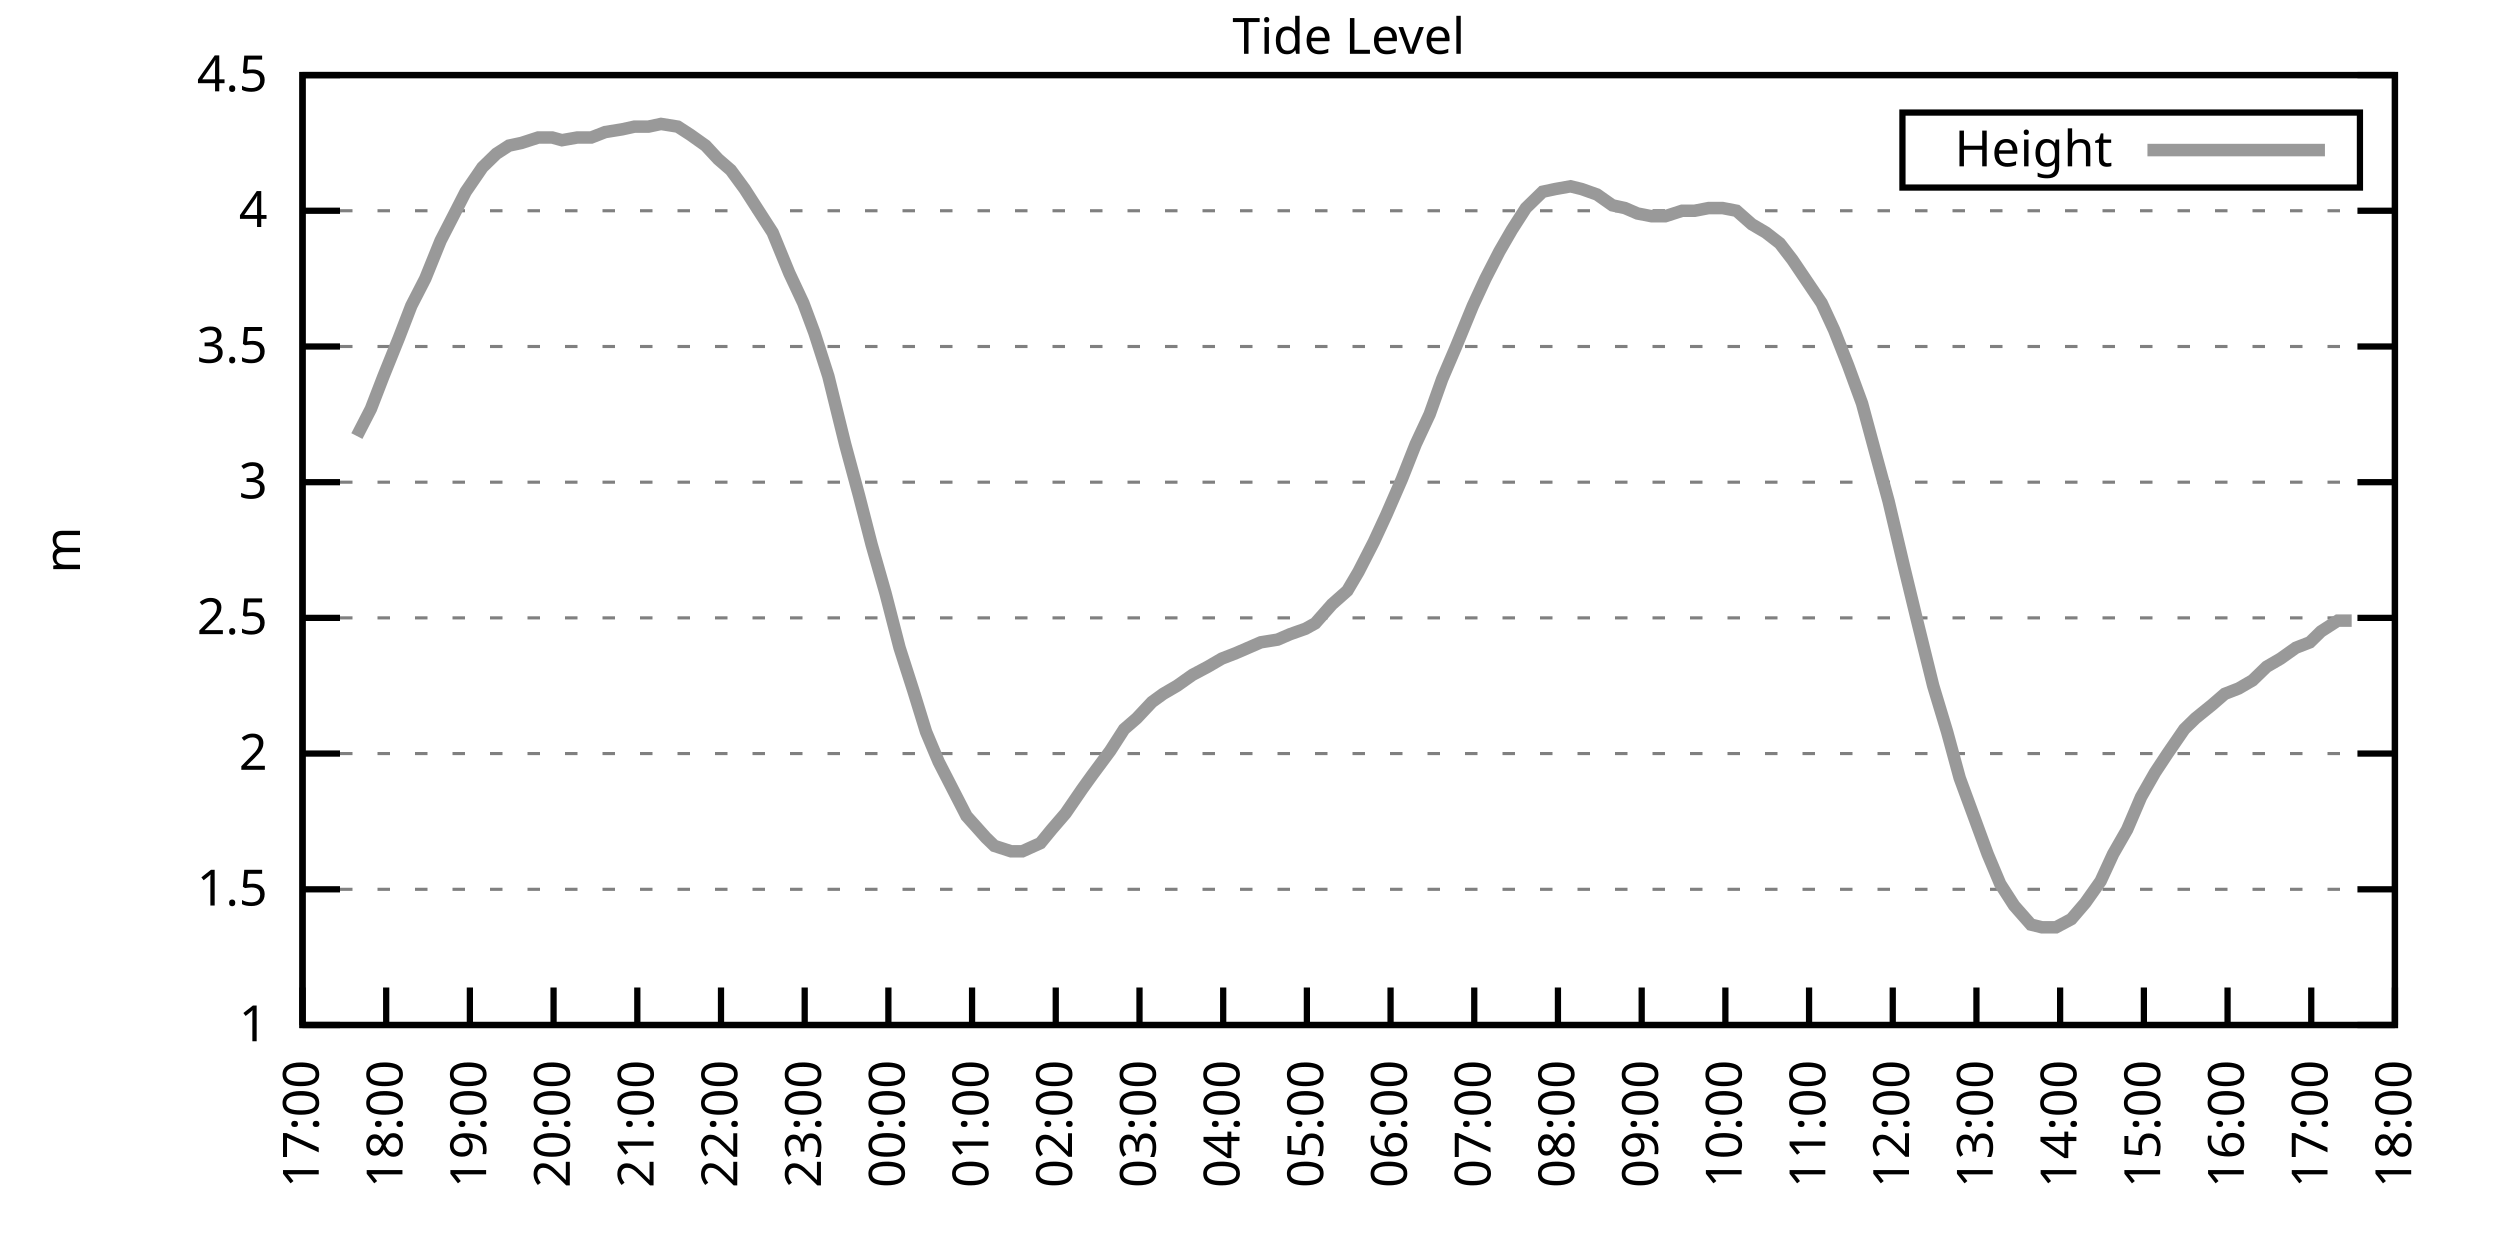
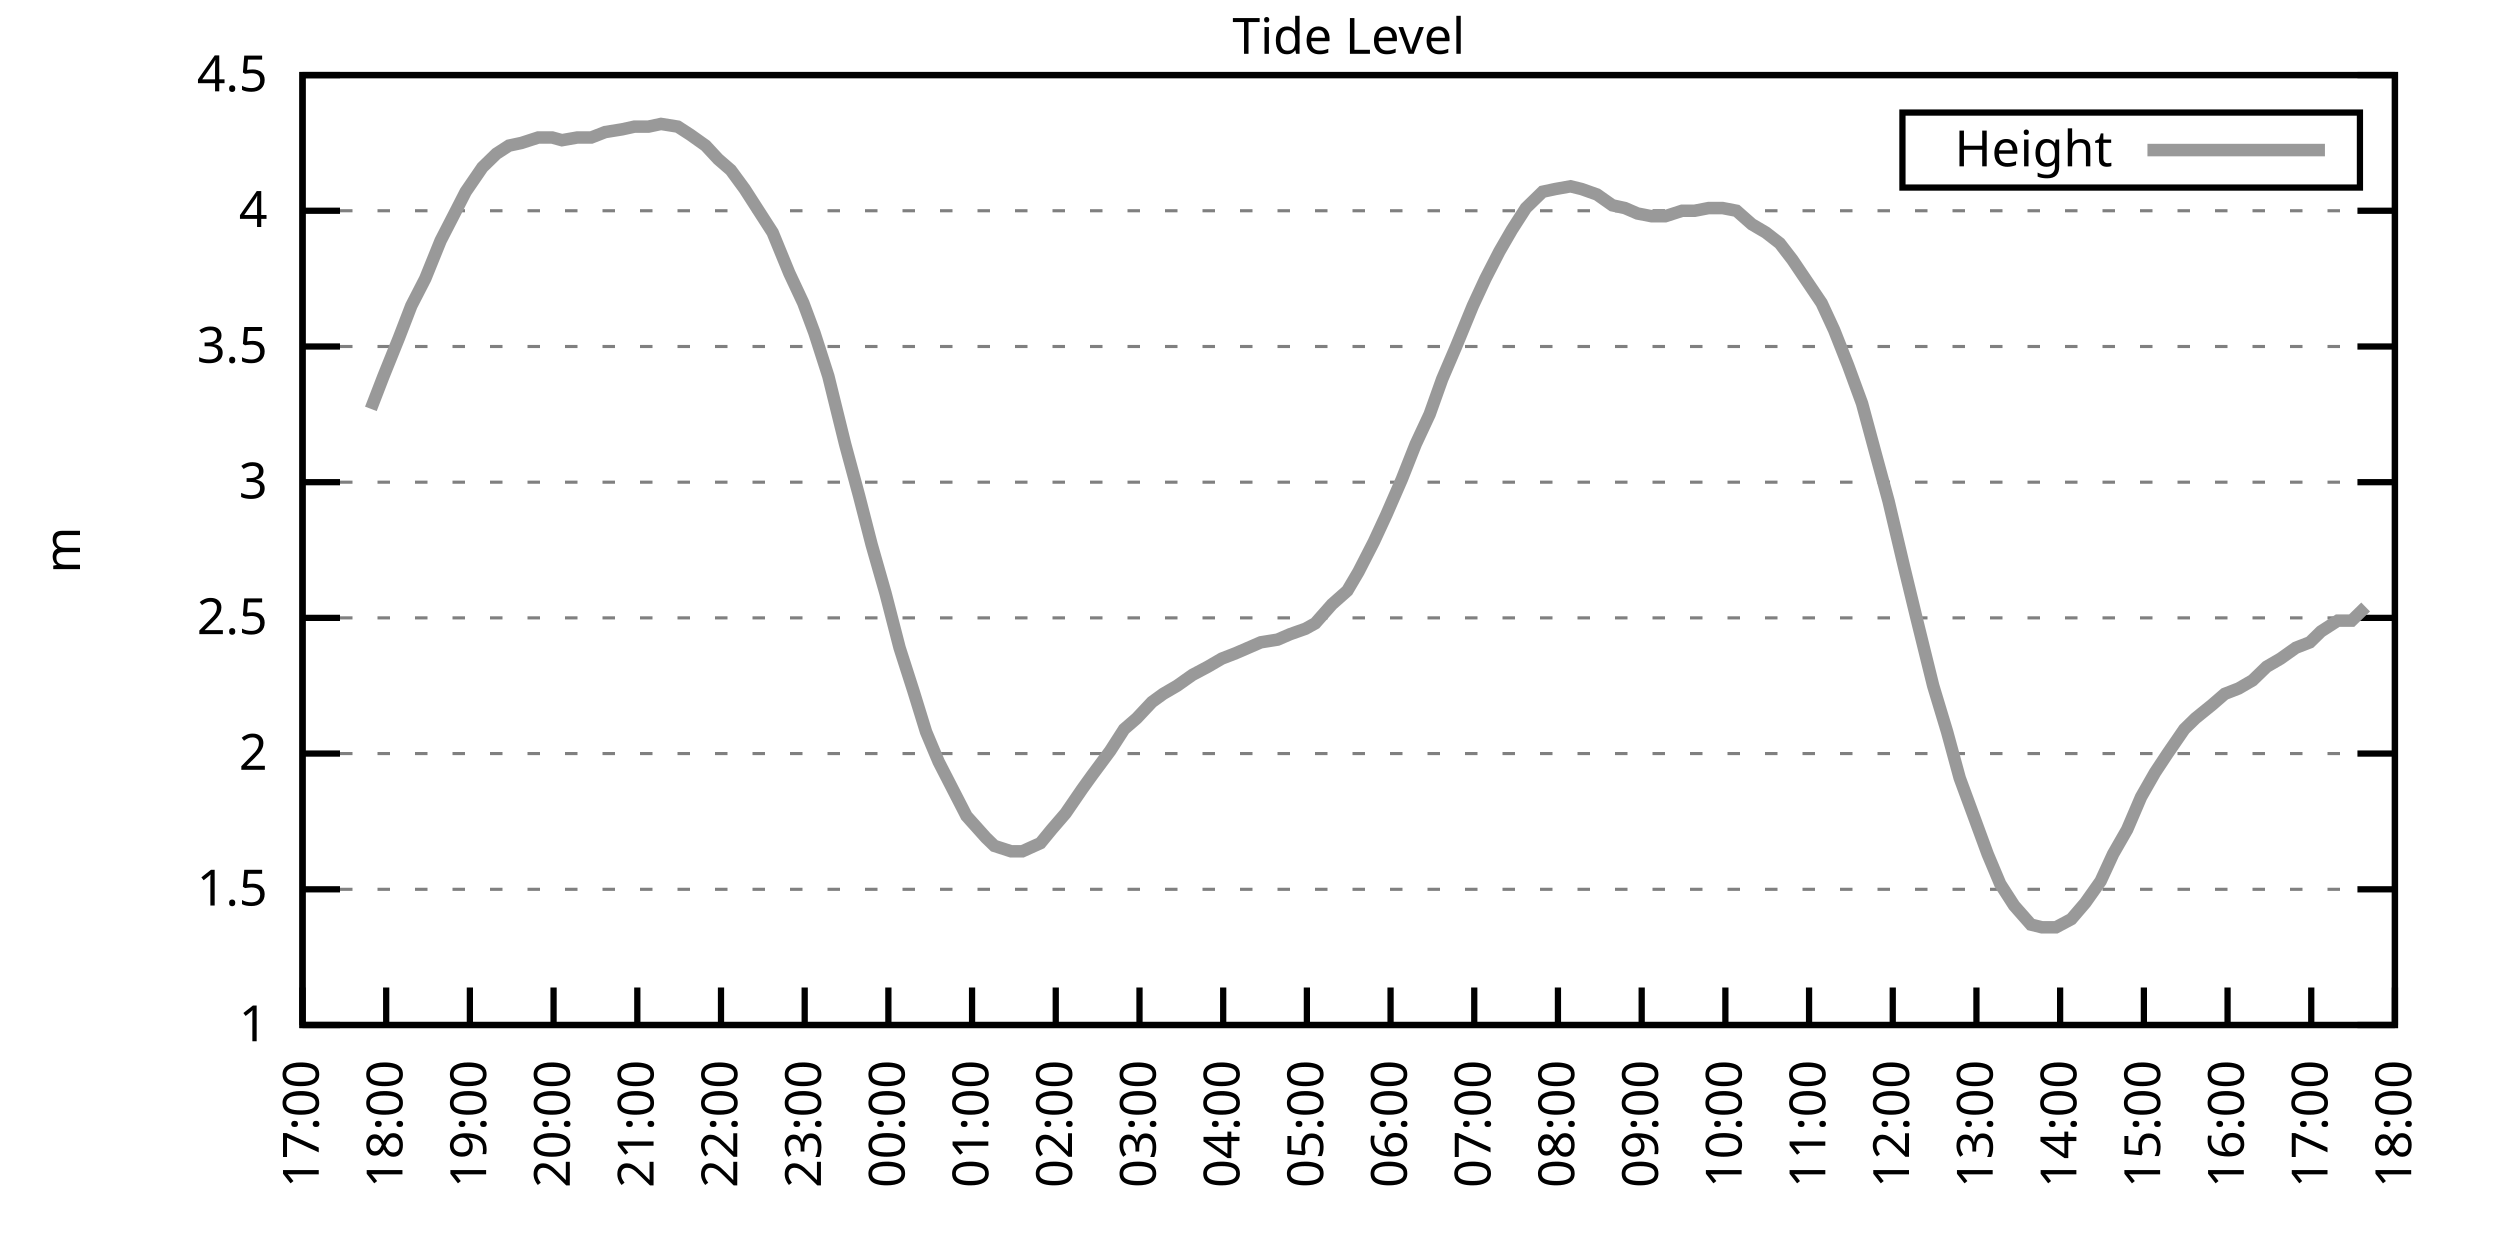
<svg xmlns="http://www.w3.org/2000/svg" xmlns:xlink="http://www.w3.org/1999/xlink" width="400" height="200" viewBox="0 0 400 200">
  <g id="gnuplot_canvas">
    <rect x="0" y="0" width="400" height="200" fill="none" />
    <defs>
      <circle id="gpDot" r="0.5" stroke-width="0.5" stroke="currentColor" />
      <path id="gpPt0" stroke-width="0.333" stroke="currentColor" d="M-1,0 h2 M0,-1 v2" />
      <path id="gpPt1" stroke-width="0.333" stroke="currentColor" d="M-1,-1 L1,1 M1,-1 L-1,1" />
      <path id="gpPt2" stroke-width="0.333" stroke="currentColor" d="M-1,0 L1,0 M0,-1 L0,1 M-1,-1 L1,1 M-1,1 L1,-1" />
      <rect id="gpPt3" stroke-width="0.333" stroke="currentColor" x="-1" y="-1" width="2" height="2" />
      <rect id="gpPt4" stroke-width="0.333" stroke="currentColor" fill="currentColor" x="-1" y="-1" width="2" height="2" />
      <circle id="gpPt5" stroke-width="0.333" stroke="currentColor" cx="0" cy="0" r="1" />
      <use xlink:href="#gpPt5" id="gpPt6" fill="currentColor" stroke="none" />
      <path id="gpPt7" stroke-width="0.333" stroke="currentColor" d="M0,-1.33 L-1.33,0.67 L1.33,0.67 z" />
      <use xlink:href="#gpPt7" id="gpPt8" fill="currentColor" stroke="none" />
      <use xlink:href="#gpPt7" id="gpPt9" stroke="currentColor" transform="rotate(180)" />
      <use xlink:href="#gpPt9" id="gpPt10" fill="currentColor" stroke="none" />
      <use xlink:href="#gpPt3" id="gpPt11" stroke="currentColor" transform="rotate(45)" />
      <use xlink:href="#gpPt11" id="gpPt12" fill="currentColor" stroke="none" />
      <path id="gpPt13" stroke-width="0.333" stroke="currentColor" d="M0,1.330 L1.265,0.411 L0.782,-1.067 L-0.782,-1.076 L-1.265,0.411 z" />
      <use xlink:href="#gpPt13" id="gpPt14" fill="currentColor" stroke="none" />
      <filter id="textbox" filterUnits="objectBoundingBox" x="0" y="0" height="1" width="1">
        <feFlood flood-color="white" flood-opacity="1" result="bgnd" />
        <feComposite in="SourceGraphic" in2="bgnd" operator="atop" />
      </filter>
      <filter id="greybox" filterUnits="objectBoundingBox" x="0" y="0" height="1" width="1">
        <feFlood flood-color="lightgrey" flood-opacity="1" result="grey" />
        <feComposite in="SourceGraphic" in2="grey" operator="atop" />
      </filter>
    </defs>
    <g fill="none" color="white" stroke="currentColor" stroke-width="1.00" stroke-linecap="butt" stroke-linejoin="miter">
</g>
    <g fill="none" color="black" stroke="currentColor" stroke-width="1.00" stroke-linecap="butt" stroke-linejoin="miter">
      <g stroke="none" shape-rendering="crispEdges">
        <polygon fill="rgb(255, 255, 255)" points="48.40,164.00 383.18,164.00 383.18,12.02 48.40,12.02 " />
      </g>
    </g>
    <g fill="none" color="black" stroke="currentColor" stroke-width="1.00" stroke-linecap="butt" stroke-linejoin="miter">
</g>
    <g fill="none" color="black" stroke="black" stroke-width="0.50" stroke-linecap="butt" stroke-linejoin="miter">
</g>
    <g fill="none" color="gray" stroke="currentColor" stroke-width="0.50" stroke-linecap="butt" stroke-linejoin="miter">
      <path stroke="gray" stroke-dasharray="2,4" class="gridline" d="M48.40,164.00 L383.19,164.00  " />
    </g>
    <g fill="none" color="gray" stroke="gray" stroke-width="1.00" stroke-linecap="butt" stroke-linejoin="miter">
</g>
    <g fill="none" color="black" stroke="currentColor" stroke-width="1.00" stroke-linecap="butt" stroke-linejoin="miter">
      <path stroke="black" d="M48.40,164.00 L54.40,164.00 M383.19,164.00 L377.19,164.00  " />
      <g transform="translate(42.80,166.60)" stroke="none" fill="black" font-family="Sans" font-size="8.00" text-anchor="end">
        <text>
          <tspan font-family="Sans"> 1</tspan>
        </text>
      </g>
    </g>
    <g fill="none" color="black" stroke="currentColor" stroke-width="1.00" stroke-linecap="butt" stroke-linejoin="miter">
</g>
    <g fill="none" color="black" stroke="black" stroke-width="0.50" stroke-linecap="butt" stroke-linejoin="miter">
</g>
    <g fill="none" color="gray" stroke="currentColor" stroke-width="0.50" stroke-linecap="butt" stroke-linejoin="miter">
      <path stroke="gray" stroke-dasharray="2,4" class="gridline" d="M48.40,142.29 L383.19,142.29  " />
    </g>
    <g fill="none" color="gray" stroke="gray" stroke-width="1.00" stroke-linecap="butt" stroke-linejoin="miter">
</g>
    <g fill="none" color="black" stroke="currentColor" stroke-width="1.00" stroke-linecap="butt" stroke-linejoin="miter">
      <path stroke="black" d="M48.40,142.29 L54.40,142.29 M383.19,142.29 L377.19,142.29  " />
      <g transform="translate(42.80,144.89)" stroke="none" fill="black" font-family="Sans" font-size="8.00" text-anchor="end">
        <text>
          <tspan font-family="Sans"> 1.5</tspan>
        </text>
      </g>
    </g>
    <g fill="none" color="black" stroke="currentColor" stroke-width="1.00" stroke-linecap="butt" stroke-linejoin="miter">
</g>
    <g fill="none" color="black" stroke="black" stroke-width="0.50" stroke-linecap="butt" stroke-linejoin="miter">
</g>
    <g fill="none" color="gray" stroke="currentColor" stroke-width="0.50" stroke-linecap="butt" stroke-linejoin="miter">
      <path stroke="gray" stroke-dasharray="2,4" class="gridline" d="M48.40,120.57 L383.19,120.57  " />
    </g>
    <g fill="none" color="gray" stroke="gray" stroke-width="1.00" stroke-linecap="butt" stroke-linejoin="miter">
</g>
    <g fill="none" color="black" stroke="currentColor" stroke-width="1.00" stroke-linecap="butt" stroke-linejoin="miter">
      <path stroke="black" d="M48.40,120.57 L54.40,120.57 M383.19,120.57 L377.19,120.57  " />
      <g transform="translate(42.80,123.17)" stroke="none" fill="black" font-family="Sans" font-size="8.00" text-anchor="end">
        <text>
          <tspan font-family="Sans"> 2</tspan>
        </text>
      </g>
    </g>
    <g fill="none" color="black" stroke="currentColor" stroke-width="1.00" stroke-linecap="butt" stroke-linejoin="miter">
</g>
    <g fill="none" color="black" stroke="black" stroke-width="0.50" stroke-linecap="butt" stroke-linejoin="miter">
</g>
    <g fill="none" color="gray" stroke="currentColor" stroke-width="0.50" stroke-linecap="butt" stroke-linejoin="miter">
      <path stroke="gray" stroke-dasharray="2,4" class="gridline" d="M48.40,98.86 L383.19,98.86  " />
    </g>
    <g fill="none" color="gray" stroke="gray" stroke-width="1.00" stroke-linecap="butt" stroke-linejoin="miter">
</g>
    <g fill="none" color="black" stroke="currentColor" stroke-width="1.00" stroke-linecap="butt" stroke-linejoin="miter">
      <path stroke="black" d="M48.40,98.86 L54.40,98.86 M383.19,98.86 L377.19,98.86  " />
      <g transform="translate(42.80,101.46)" stroke="none" fill="black" font-family="Sans" font-size="8.00" text-anchor="end">
        <text>
          <tspan font-family="Sans"> 2.5</tspan>
        </text>
      </g>
    </g>
    <g fill="none" color="black" stroke="currentColor" stroke-width="1.00" stroke-linecap="butt" stroke-linejoin="miter">
</g>
    <g fill="none" color="black" stroke="black" stroke-width="0.50" stroke-linecap="butt" stroke-linejoin="miter">
</g>
    <g fill="none" color="gray" stroke="currentColor" stroke-width="0.50" stroke-linecap="butt" stroke-linejoin="miter">
      <path stroke="gray" stroke-dasharray="2,4" class="gridline" d="M48.40,77.15 L383.19,77.15  " />
    </g>
    <g fill="none" color="gray" stroke="gray" stroke-width="1.00" stroke-linecap="butt" stroke-linejoin="miter">
</g>
    <g fill="none" color="black" stroke="currentColor" stroke-width="1.00" stroke-linecap="butt" stroke-linejoin="miter">
      <path stroke="black" d="M48.40,77.15 L54.40,77.15 M383.19,77.15 L377.19,77.15  " />
      <g transform="translate(42.80,79.75)" stroke="none" fill="black" font-family="Sans" font-size="8.00" text-anchor="end">
        <text>
          <tspan font-family="Sans"> 3</tspan>
        </text>
      </g>
    </g>
    <g fill="none" color="black" stroke="currentColor" stroke-width="1.00" stroke-linecap="butt" stroke-linejoin="miter">
</g>
    <g fill="none" color="black" stroke="black" stroke-width="0.50" stroke-linecap="butt" stroke-linejoin="miter">
</g>
    <g fill="none" color="gray" stroke="currentColor" stroke-width="0.50" stroke-linecap="butt" stroke-linejoin="miter">
      <path stroke="gray" stroke-dasharray="2,4" class="gridline" d="M48.40,55.44 L383.19,55.44  " />
    </g>
    <g fill="none" color="gray" stroke="gray" stroke-width="1.00" stroke-linecap="butt" stroke-linejoin="miter">
</g>
    <g fill="none" color="black" stroke="currentColor" stroke-width="1.00" stroke-linecap="butt" stroke-linejoin="miter">
      <path stroke="black" d="M48.40,55.44 L54.40,55.44 M383.19,55.44 L377.19,55.44  " />
      <g transform="translate(42.80,58.04)" stroke="none" fill="black" font-family="Sans" font-size="8.00" text-anchor="end">
        <text>
          <tspan font-family="Sans"> 3.5</tspan>
        </text>
      </g>
    </g>
    <g fill="none" color="black" stroke="currentColor" stroke-width="1.00" stroke-linecap="butt" stroke-linejoin="miter">
</g>
    <g fill="none" color="black" stroke="black" stroke-width="0.50" stroke-linecap="butt" stroke-linejoin="miter">
</g>
    <g fill="none" color="gray" stroke="currentColor" stroke-width="0.50" stroke-linecap="butt" stroke-linejoin="miter">
      <path stroke="gray" stroke-dasharray="2,4" class="gridline" d="M48.40,33.72 L383.19,33.72  " />
    </g>
    <g fill="none" color="gray" stroke="gray" stroke-width="1.00" stroke-linecap="butt" stroke-linejoin="miter">
</g>
    <g fill="none" color="black" stroke="currentColor" stroke-width="1.00" stroke-linecap="butt" stroke-linejoin="miter">
      <path stroke="black" d="M48.40,33.72 L54.40,33.72 M383.19,33.72 L377.19,33.72  " />
      <g transform="translate(42.80,36.32)" stroke="none" fill="black" font-family="Sans" font-size="8.00" text-anchor="end">
        <text>
          <tspan font-family="Sans"> 4</tspan>
        </text>
      </g>
    </g>
    <g fill="none" color="black" stroke="currentColor" stroke-width="1.00" stroke-linecap="butt" stroke-linejoin="miter">
</g>
    <g fill="none" color="black" stroke="black" stroke-width="0.50" stroke-linecap="butt" stroke-linejoin="miter">
</g>
    <g fill="none" color="gray" stroke="currentColor" stroke-width="0.50" stroke-linecap="butt" stroke-linejoin="miter">
      <path stroke="gray" stroke-dasharray="2,4" class="gridline" d="M48.40,12.01 L383.19,12.01  " />
    </g>
    <g fill="none" color="gray" stroke="gray" stroke-width="1.00" stroke-linecap="butt" stroke-linejoin="miter">
</g>
    <g fill="none" color="black" stroke="currentColor" stroke-width="1.00" stroke-linecap="butt" stroke-linejoin="miter">
      <path stroke="black" d="M48.40,12.01 L54.40,12.01 M383.19,12.01 L377.19,12.01  " />
      <g transform="translate(42.80,14.61)" stroke="none" fill="black" font-family="Sans" font-size="8.00" text-anchor="end">
        <text>
          <tspan font-family="Sans"> 4.5</tspan>
        </text>
      </g>
    </g>
    <g fill="none" color="black" stroke="currentColor" stroke-width="1.00" stroke-linecap="butt" stroke-linejoin="miter">
      <path stroke="black" d="M48.40,164.00 L48.40,158.00  " />
      <g transform="translate(51.00,169.60) rotate(270.00)" stroke="none" fill="black" font-family="Sans" font-size="8.00" text-anchor="end">
        <text>
          <tspan font-family="Sans">17:00</tspan>
        </text>
      </g>
    </g>
    <g fill="none" color="black" stroke="currentColor" stroke-width="1.00" stroke-linecap="butt" stroke-linejoin="miter">
      <path stroke="black" d="M61.79,164.00 L61.79,158.00  " />
      <g transform="translate(64.39,169.60) rotate(270.00)" stroke="none" fill="black" font-family="Sans" font-size="8.00" text-anchor="end">
        <text>
          <tspan font-family="Sans">18:00</tspan>
        </text>
      </g>
    </g>
    <g fill="none" color="black" stroke="currentColor" stroke-width="1.00" stroke-linecap="butt" stroke-linejoin="miter">
      <path stroke="black" d="M75.18,164.00 L75.18,158.00  " />
      <g transform="translate(77.78,169.60) rotate(270.00)" stroke="none" fill="black" font-family="Sans" font-size="8.00" text-anchor="end">
        <text>
          <tspan font-family="Sans">19:00</tspan>
        </text>
      </g>
    </g>
    <g fill="none" color="black" stroke="currentColor" stroke-width="1.00" stroke-linecap="butt" stroke-linejoin="miter">
      <path stroke="black" d="M88.57,164.00 L88.57,158.00  " />
      <g transform="translate(91.17,169.60) rotate(270.00)" stroke="none" fill="black" font-family="Sans" font-size="8.00" text-anchor="end">
        <text>
          <tspan font-family="Sans">20:00</tspan>
        </text>
      </g>
    </g>
    <g fill="none" color="black" stroke="currentColor" stroke-width="1.00" stroke-linecap="butt" stroke-linejoin="miter">
      <path stroke="black" d="M101.97,164.00 L101.97,158.00  " />
      <g transform="translate(104.57,169.60) rotate(270.00)" stroke="none" fill="black" font-family="Sans" font-size="8.00" text-anchor="end">
        <text>
          <tspan font-family="Sans">21:00</tspan>
        </text>
      </g>
    </g>
    <g fill="none" color="black" stroke="currentColor" stroke-width="1.00" stroke-linecap="butt" stroke-linejoin="miter">
      <path stroke="black" d="M115.36,164.00 L115.36,158.00  " />
      <g transform="translate(117.96,169.60) rotate(270.00)" stroke="none" fill="black" font-family="Sans" font-size="8.00" text-anchor="end">
        <text>
          <tspan font-family="Sans">22:00</tspan>
        </text>
      </g>
    </g>
    <g fill="none" color="black" stroke="currentColor" stroke-width="1.00" stroke-linecap="butt" stroke-linejoin="miter">
      <path stroke="black" d="M128.75,164.00 L128.75,158.00  " />
      <g transform="translate(131.35,169.60) rotate(270.00)" stroke="none" fill="black" font-family="Sans" font-size="8.00" text-anchor="end">
        <text>
          <tspan font-family="Sans">23:00</tspan>
        </text>
      </g>
    </g>
    <g fill="none" color="black" stroke="currentColor" stroke-width="1.00" stroke-linecap="butt" stroke-linejoin="miter">
      <path stroke="black" d="M142.14,164.00 L142.14,158.00  " />
      <g transform="translate(144.74,169.60) rotate(270.00)" stroke="none" fill="black" font-family="Sans" font-size="8.00" text-anchor="end">
        <text>
          <tspan font-family="Sans">00:00</tspan>
        </text>
      </g>
    </g>
    <g fill="none" color="black" stroke="currentColor" stroke-width="1.00" stroke-linecap="butt" stroke-linejoin="miter">
      <path stroke="black" d="M155.53,164.00 L155.53,158.00  " />
      <g transform="translate(158.13,169.60) rotate(270.00)" stroke="none" fill="black" font-family="Sans" font-size="8.00" text-anchor="end">
        <text>
          <tspan font-family="Sans">01:00</tspan>
        </text>
      </g>
    </g>
    <g fill="none" color="black" stroke="currentColor" stroke-width="1.00" stroke-linecap="butt" stroke-linejoin="miter">
      <path stroke="black" d="M168.92,164.00 L168.92,158.00  " />
      <g transform="translate(171.52,169.60) rotate(270.00)" stroke="none" fill="black" font-family="Sans" font-size="8.00" text-anchor="end">
        <text>
          <tspan font-family="Sans">02:00</tspan>
        </text>
      </g>
    </g>
    <g fill="none" color="black" stroke="currentColor" stroke-width="1.00" stroke-linecap="butt" stroke-linejoin="miter">
      <path stroke="black" d="M182.32,164.00 L182.32,158.00  " />
      <g transform="translate(184.92,169.60) rotate(270.00)" stroke="none" fill="black" font-family="Sans" font-size="8.00" text-anchor="end">
        <text>
          <tspan font-family="Sans">03:00</tspan>
        </text>
      </g>
    </g>
    <g fill="none" color="black" stroke="currentColor" stroke-width="1.00" stroke-linecap="butt" stroke-linejoin="miter">
      <path stroke="black" d="M195.71,164.00 L195.71,158.00  " />
      <g transform="translate(198.31,169.60) rotate(270.00)" stroke="none" fill="black" font-family="Sans" font-size="8.00" text-anchor="end">
        <text>
          <tspan font-family="Sans">04:00</tspan>
        </text>
      </g>
    </g>
    <g fill="none" color="black" stroke="currentColor" stroke-width="1.00" stroke-linecap="butt" stroke-linejoin="miter">
      <path stroke="black" d="M209.10,164.00 L209.10,158.00  " />
      <g transform="translate(211.70,169.60) rotate(270.00)" stroke="none" fill="black" font-family="Sans" font-size="8.00" text-anchor="end">
        <text>
          <tspan font-family="Sans">05:00</tspan>
        </text>
      </g>
    </g>
    <g fill="none" color="black" stroke="currentColor" stroke-width="1.00" stroke-linecap="butt" stroke-linejoin="miter">
      <path stroke="black" d="M222.49,164.00 L222.49,158.00  " />
      <g transform="translate(225.09,169.60) rotate(270.00)" stroke="none" fill="black" font-family="Sans" font-size="8.00" text-anchor="end">
        <text>
          <tspan font-family="Sans">06:00</tspan>
        </text>
      </g>
    </g>
    <g fill="none" color="black" stroke="currentColor" stroke-width="1.00" stroke-linecap="butt" stroke-linejoin="miter">
      <path stroke="black" d="M235.88,164.00 L235.88,158.00  " />
      <g transform="translate(238.48,169.60) rotate(270.00)" stroke="none" fill="black" font-family="Sans" font-size="8.00" text-anchor="end">
        <text>
          <tspan font-family="Sans">07:00</tspan>
        </text>
      </g>
    </g>
    <g fill="none" color="black" stroke="currentColor" stroke-width="1.00" stroke-linecap="butt" stroke-linejoin="miter">
      <path stroke="black" d="M249.27,164.00 L249.27,158.00  " />
      <g transform="translate(251.87,169.60) rotate(270.00)" stroke="none" fill="black" font-family="Sans" font-size="8.00" text-anchor="end">
        <text>
          <tspan font-family="Sans">08:00</tspan>
        </text>
      </g>
    </g>
    <g fill="none" color="black" stroke="currentColor" stroke-width="1.00" stroke-linecap="butt" stroke-linejoin="miter">
      <path stroke="black" d="M262.67,164.00 L262.67,158.00  " />
      <g transform="translate(265.27,169.60) rotate(270.00)" stroke="none" fill="black" font-family="Sans" font-size="8.00" text-anchor="end">
        <text>
          <tspan font-family="Sans">09:00</tspan>
        </text>
      </g>
    </g>
    <g fill="none" color="black" stroke="currentColor" stroke-width="1.00" stroke-linecap="butt" stroke-linejoin="miter">
      <path stroke="black" d="M276.06,164.00 L276.06,158.00  " />
      <g transform="translate(278.66,169.60) rotate(270.00)" stroke="none" fill="black" font-family="Sans" font-size="8.00" text-anchor="end">
        <text>
          <tspan font-family="Sans">10:00</tspan>
        </text>
      </g>
    </g>
    <g fill="none" color="black" stroke="currentColor" stroke-width="1.00" stroke-linecap="butt" stroke-linejoin="miter">
      <path stroke="black" d="M289.45,164.00 L289.45,158.00  " />
      <g transform="translate(292.05,169.60) rotate(270.00)" stroke="none" fill="black" font-family="Sans" font-size="8.00" text-anchor="end">
        <text>
          <tspan font-family="Sans">11:00</tspan>
        </text>
      </g>
    </g>
    <g fill="none" color="black" stroke="currentColor" stroke-width="1.00" stroke-linecap="butt" stroke-linejoin="miter">
      <path stroke="black" d="M302.84,164.00 L302.84,158.00  " />
      <g transform="translate(305.44,169.60) rotate(270.00)" stroke="none" fill="black" font-family="Sans" font-size="8.00" text-anchor="end">
        <text>
          <tspan font-family="Sans">12:00</tspan>
        </text>
      </g>
    </g>
    <g fill="none" color="black" stroke="currentColor" stroke-width="1.00" stroke-linecap="butt" stroke-linejoin="miter">
      <path stroke="black" d="M316.23,164.00 L316.23,158.00  " />
      <g transform="translate(318.83,169.60) rotate(270.00)" stroke="none" fill="black" font-family="Sans" font-size="8.00" text-anchor="end">
        <text>
          <tspan font-family="Sans">13:00</tspan>
        </text>
      </g>
    </g>
    <g fill="none" color="black" stroke="currentColor" stroke-width="1.00" stroke-linecap="butt" stroke-linejoin="miter">
      <path stroke="black" d="M329.62,164.00 L329.62,158.00  " />
      <g transform="translate(332.22,169.60) rotate(270.00)" stroke="none" fill="black" font-family="Sans" font-size="8.00" text-anchor="end">
        <text>
          <tspan font-family="Sans">14:00</tspan>
        </text>
      </g>
    </g>
    <g fill="none" color="black" stroke="currentColor" stroke-width="1.00" stroke-linecap="butt" stroke-linejoin="miter">
      <path stroke="black" d="M343.02,164.00 L343.02,158.00  " />
      <g transform="translate(345.62,169.60) rotate(270.00)" stroke="none" fill="black" font-family="Sans" font-size="8.00" text-anchor="end">
        <text>
          <tspan font-family="Sans">15:00</tspan>
        </text>
      </g>
    </g>
    <g fill="none" color="black" stroke="currentColor" stroke-width="1.00" stroke-linecap="butt" stroke-linejoin="miter">
      <path stroke="black" d="M356.41,164.00 L356.41,158.00  " />
      <g transform="translate(359.01,169.60) rotate(270.00)" stroke="none" fill="black" font-family="Sans" font-size="8.00" text-anchor="end">
        <text>
          <tspan font-family="Sans">16:00</tspan>
        </text>
      </g>
    </g>
    <g fill="none" color="black" stroke="currentColor" stroke-width="1.00" stroke-linecap="butt" stroke-linejoin="miter">
      <path stroke="black" d="M369.80,164.00 L369.80,158.00  " />
      <g transform="translate(372.40,169.60) rotate(270.00)" stroke="none" fill="black" font-family="Sans" font-size="8.00" text-anchor="end">
        <text>
          <tspan font-family="Sans">17:00</tspan>
        </text>
      </g>
    </g>
    <g fill="none" color="black" stroke="currentColor" stroke-width="1.00" stroke-linecap="butt" stroke-linejoin="miter">
      <path stroke="black" d="M383.19,164.00 L383.19,158.00  " />
      <g transform="translate(385.79,169.60) rotate(270.00)" stroke="none" fill="black" font-family="Sans" font-size="8.00" text-anchor="end">
        <text>
          <tspan font-family="Sans">18:00</tspan>
        </text>
      </g>
    </g>
    <g fill="none" color="black" stroke="currentColor" stroke-width="1.00" stroke-linecap="butt" stroke-linejoin="miter">
</g>
    <g fill="none" color="black" stroke="currentColor" stroke-width="1.00" stroke-linecap="butt" stroke-linejoin="miter">
      <path stroke="black" d="M48.40,12.01 L48.40,164.00 L383.19,164.00 L383.19,12.01 L48.40,12.01 Z  " />
    </g>
    <g fill="none" color="black" stroke="currentColor" stroke-width="1.00" stroke-linecap="butt" stroke-linejoin="miter">
</g>
    <g fill="none" color="black" stroke="currentColor" stroke-width="1.00" stroke-linecap="butt" stroke-linejoin="miter">
      <path stroke="black" d="M304.39,30.01 L304.39,18.01 L377.59,18.01 L377.59,30.01 L304.39,30.01 Z  " />
    </g>
    <g id="Tide_level_plot_1">
      <g fill="none" color="white" stroke="black" stroke-width="2.00" stroke-linecap="butt" stroke-linejoin="miter">
</g>
      <g fill="none" color="black" stroke="currentColor" stroke-width="2.00" stroke-linecap="butt" stroke-linejoin="miter">
        <g transform="translate(337.99,26.61)" stroke="none" fill="black" font-family="Sans" font-size="8.00" text-anchor="end">
          <text>
            <tspan font-family="Sans">Height</tspan>
          </text>
        </g>
      </g>
      <g fill="none" color="black" stroke="currentColor" stroke-width="2.00" stroke-linecap="butt" stroke-linejoin="miter">
-         <path stroke="rgb(153, 153, 153)" d="M343.59,24.01 L371.99,24.01 M57.10,69.77 L59.34,65.42 L61.35,60.21 L63.80,54.13 L65.81,48.92 L68.04,44.58   L70.50,38.50 L72.73,34.16 L74.51,30.68 L77.19,26.77 L79.42,24.60 L81.43,23.30 L83.44,22.87 L86.12,22.00   L88.35,22.00 L89.91,22.43 L92.37,22.00 L94.60,22.00 L96.83,21.13 L99.51,20.70 L101.52,20.26 L103.75,20.26   L105.76,19.83 L108.44,20.26 L110.45,21.56 L112.90,23.30 L114.91,25.47 L116.92,27.21 L119.15,30.25 L121.38,33.72   L123.62,37.20 L126.29,43.71 L128.53,48.49 L130.31,53.26 L132.54,60.21 L135.22,71.07 L137.45,79.32 L139.46,87.14   L141.69,94.95 L143.93,103.64 L146.16,110.59 L148.17,117.10 L150.18,121.88 L152.63,126.65 L154.64,130.56 L157.76,134.04   L159.10,135.34 L161.78,136.21 L163.57,136.21 L166.47,134.90 L168.25,132.73 L170.49,130.13 L173.17,126.22 L174.73,124.05   L177.63,120.14 L179.86,116.67 L181.87,114.93 L184.32,112.32 L186.11,111.02 L188.34,109.72 L190.80,107.98 L193.25,106.68   L195.48,105.38 L197.72,104.51 L199.73,103.64 L201.73,102.77 L204.41,102.34 L206.42,101.47 L208.88,100.60 L210.44,99.73   L213.12,96.69 L215.57,94.52 L217.36,91.48 L219.81,86.70 L221.82,82.36 L224.28,76.71 L226.51,71.07 L228.74,66.29   L230.75,60.65 L232.98,55.44 L235.66,48.92 L237.67,44.58 L239.90,40.24 L241.91,36.76 L244.14,33.29 L246.82,30.68   L248.83,30.25 L251.28,29.81 L253.07,30.25 L255.52,31.12 L257.98,32.85 L259.99,33.29 L262.00,34.16 L264.23,34.59   L266.46,34.59 L269.14,33.72 L271.15,33.72 L273.38,33.29 L275.61,33.29 L277.84,33.72 L280.30,35.89 L282.53,37.20   L284.76,38.93 L286.77,41.54 L291.46,48.49 L293.47,52.83 L295.70,58.48 L297.93,64.56 L300.16,72.81 L302.17,80.19   L304.63,90.61 L306.63,98.86 L309.31,109.72 L311.54,117.10 L313.55,124.48 L315.79,130.56 L318.02,136.64 L320.03,141.42   L322.26,144.89 L324.94,147.93 L326.72,148.37 L328.95,148.37 L331.41,147.06 L333.64,144.46 L336.10,140.98 L338.10,136.64   L340.34,132.73 L342.57,127.52 L344.80,123.61 L346.81,120.57 L349.49,116.67 L351.27,114.93 L353.95,112.76 L355.96,111.02   L358.19,110.15 L360.42,108.85 L362.66,106.68 L364.89,105.38 L367.34,103.64 L369.58,102.77 L371.36,101.03 L374.04,99.30   L376.27,99.30  " />
+         <path stroke="rgb(153, 153, 153)" d="M343.59,24.01 L371.99,24.01 M59.34,65.42 L61.35,60.21 L63.80,54.13 L65.81,48.92 L68.04,44.58 L70.50,38.50   L72.73,34.16 L74.51,30.68 L77.19,26.77 L79.42,24.60 L81.43,23.30 L83.44,22.87 L86.12,22.00 L88.35,22.00   L89.91,22.43 L92.37,22.00 L94.60,22.00 L96.83,21.13 L99.51,20.70 L101.52,20.26 L103.75,20.26 L105.76,19.83   L108.44,20.26 L110.45,21.56 L112.90,23.30 L114.91,25.47 L116.92,27.21 L119.15,30.25 L121.38,33.72 L123.62,37.20   L126.29,43.71 L128.53,48.49 L130.31,53.26 L132.54,60.21 L135.22,71.07 L137.45,79.32 L139.46,87.14 L141.69,94.95   L143.93,103.64 L146.16,110.59 L148.17,117.10 L150.18,121.88 L152.63,126.65 L154.64,130.56 L157.76,134.04 L159.10,135.34   L161.78,136.21 L163.57,136.21 L166.47,134.90 L168.25,132.73 L170.49,130.13 L173.17,126.22 L174.73,124.05 L177.63,120.14   L179.86,116.67 L181.87,114.93 L184.32,112.32 L186.11,111.02 L188.34,109.72 L190.80,107.98 L193.25,106.68 L195.48,105.38   L197.72,104.51 L199.73,103.64 L201.73,102.77 L204.41,102.34 L206.42,101.47 L208.88,100.60 L210.44,99.73 L213.12,96.69   L215.57,94.52 L217.36,91.48 L219.81,86.70 L221.82,82.36 L224.28,76.71 L226.51,71.07 L228.74,66.29 L230.75,60.65   L232.98,55.44 L235.66,48.92 L237.67,44.58 L239.90,40.24 L241.91,36.76 L244.14,33.29 L246.82,30.68 L248.83,30.25   L251.28,29.81 L253.07,30.25 L255.52,31.12 L257.98,32.85 L259.99,33.29 L262.00,34.16 L264.23,34.59 L266.46,34.59   L269.14,33.72 L271.15,33.72 L273.38,33.29 L275.61,33.29 L277.84,33.72 L280.30,35.89 L282.53,37.20 L284.76,38.93   L286.77,41.54 L291.46,48.49 L293.47,52.83 L295.70,58.48 L297.93,64.56 L300.16,72.81 L302.17,80.19 L304.63,90.61   L306.63,98.86 L309.31,109.72 L311.54,117.10 L313.55,124.48 L315.79,130.56 L318.02,136.64 L320.03,141.42 L322.26,144.89   L324.94,147.93 L326.72,148.37 L328.95,148.37 L331.41,147.06 L333.64,144.46 L336.10,140.98 L338.10,136.64 L340.34,132.73   L342.57,127.52 L344.80,123.61 L346.81,120.57 L349.49,116.67 L351.27,114.93 L353.95,112.76 L355.96,111.02 L358.19,110.15   L360.42,108.85 L362.66,106.68 L364.89,105.38 L367.34,103.64 L369.58,102.77 L371.36,101.03 L374.04,99.30 L376.27,99.30   L378.50,97.12  " />
      </g>
    </g>
    <g fill="none" color="black" stroke="currentColor" stroke-width="2.00" stroke-linecap="butt" stroke-linejoin="miter">
</g>
    <g fill="none" color="black" stroke="black" stroke-width="1.00" stroke-linecap="butt" stroke-linejoin="miter">
</g>
    <g fill="none" color="black" stroke="currentColor" stroke-width="1.00" stroke-linecap="butt" stroke-linejoin="miter">
      <path stroke="black" d="M48.40,12.01 L48.40,164.00 L383.19,164.00 L383.19,12.01 L48.40,12.01 Z  " />
      <g transform="translate(12.80,88.01) rotate(270.00)" stroke="none" fill="black" font-family="Sans" font-size="8.00" text-anchor="middle">
        <text>
          <tspan font-family="Sans">m</tspan>
        </text>
      </g>
    </g>
    <g fill="none" color="black" stroke="currentColor" stroke-width="1.00" stroke-linecap="butt" stroke-linejoin="miter">
</g>
    <g fill="none" color="black" stroke="currentColor" stroke-width="1.00" stroke-linecap="butt" stroke-linejoin="miter">
      <g transform="translate(215.79,8.61)" stroke="none" fill="black" font-family="Sans" font-size="8.00" text-anchor="middle">
        <text>
          <tspan font-family="Sans">Tide Level</tspan>
        </text>
      </g>
    </g>
    <g fill="none" color="black" stroke="currentColor" stroke-width="1.00" stroke-linecap="butt" stroke-linejoin="miter">
</g>
  </g>
</svg>
